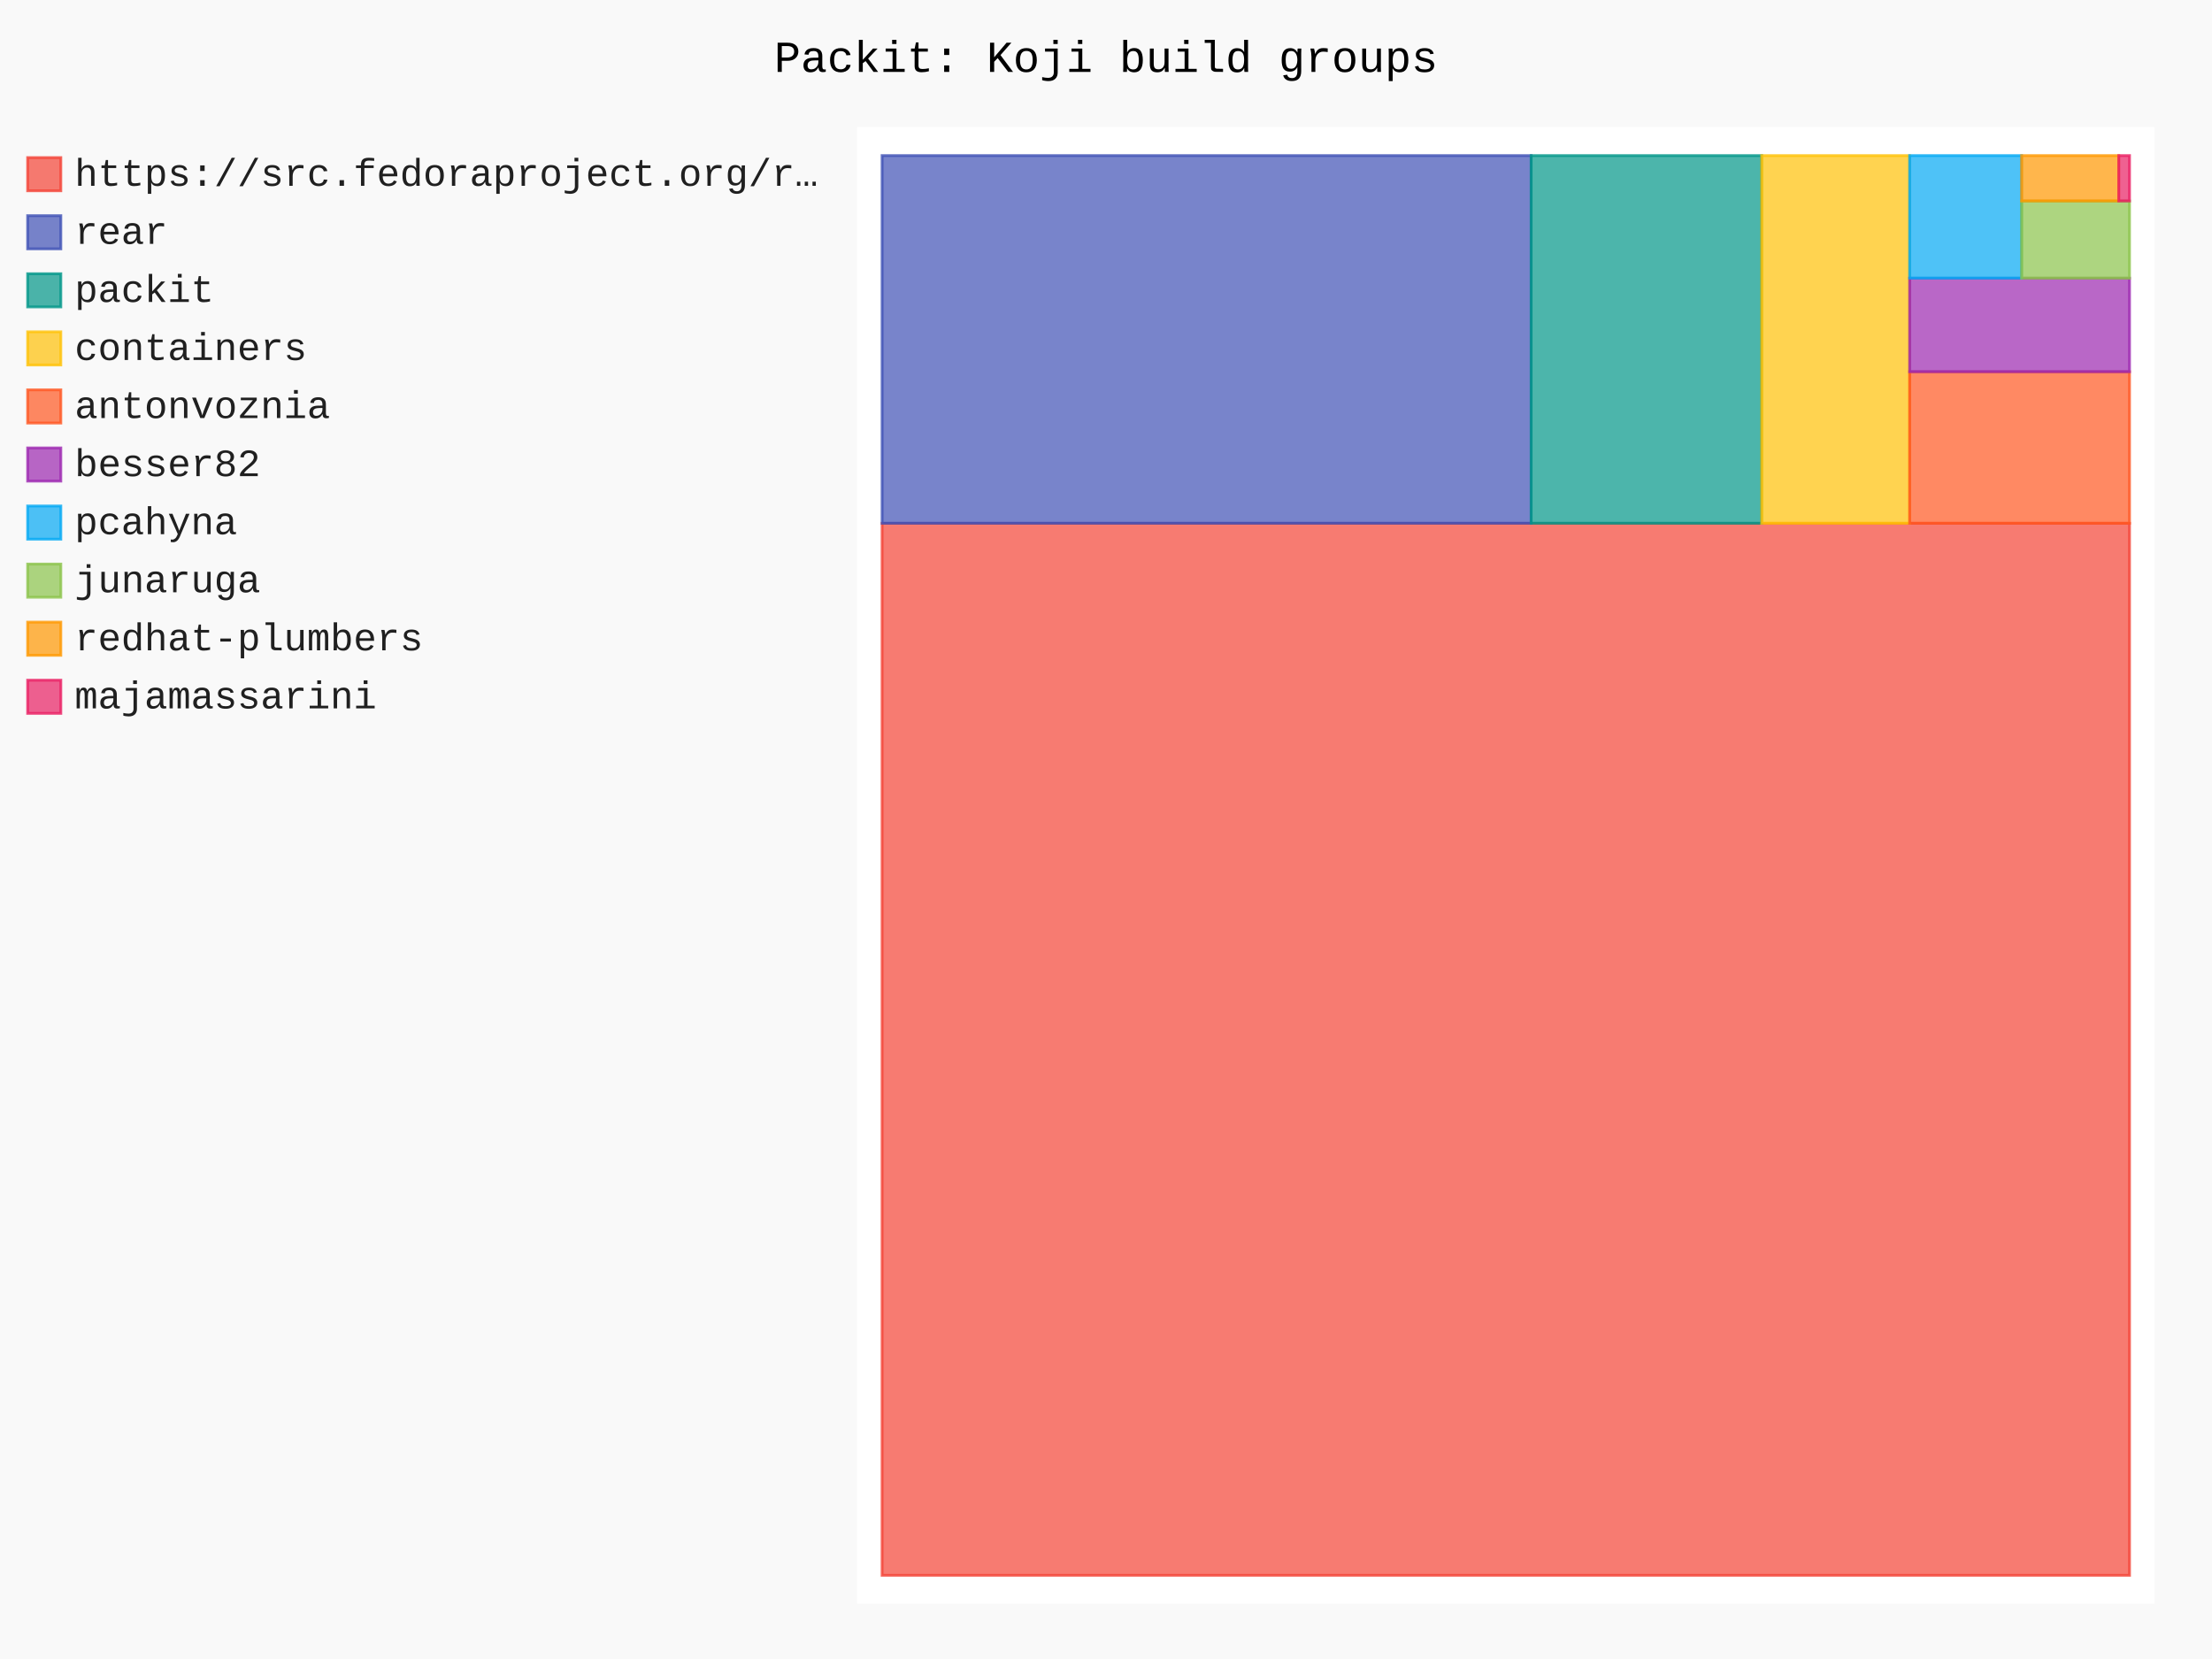
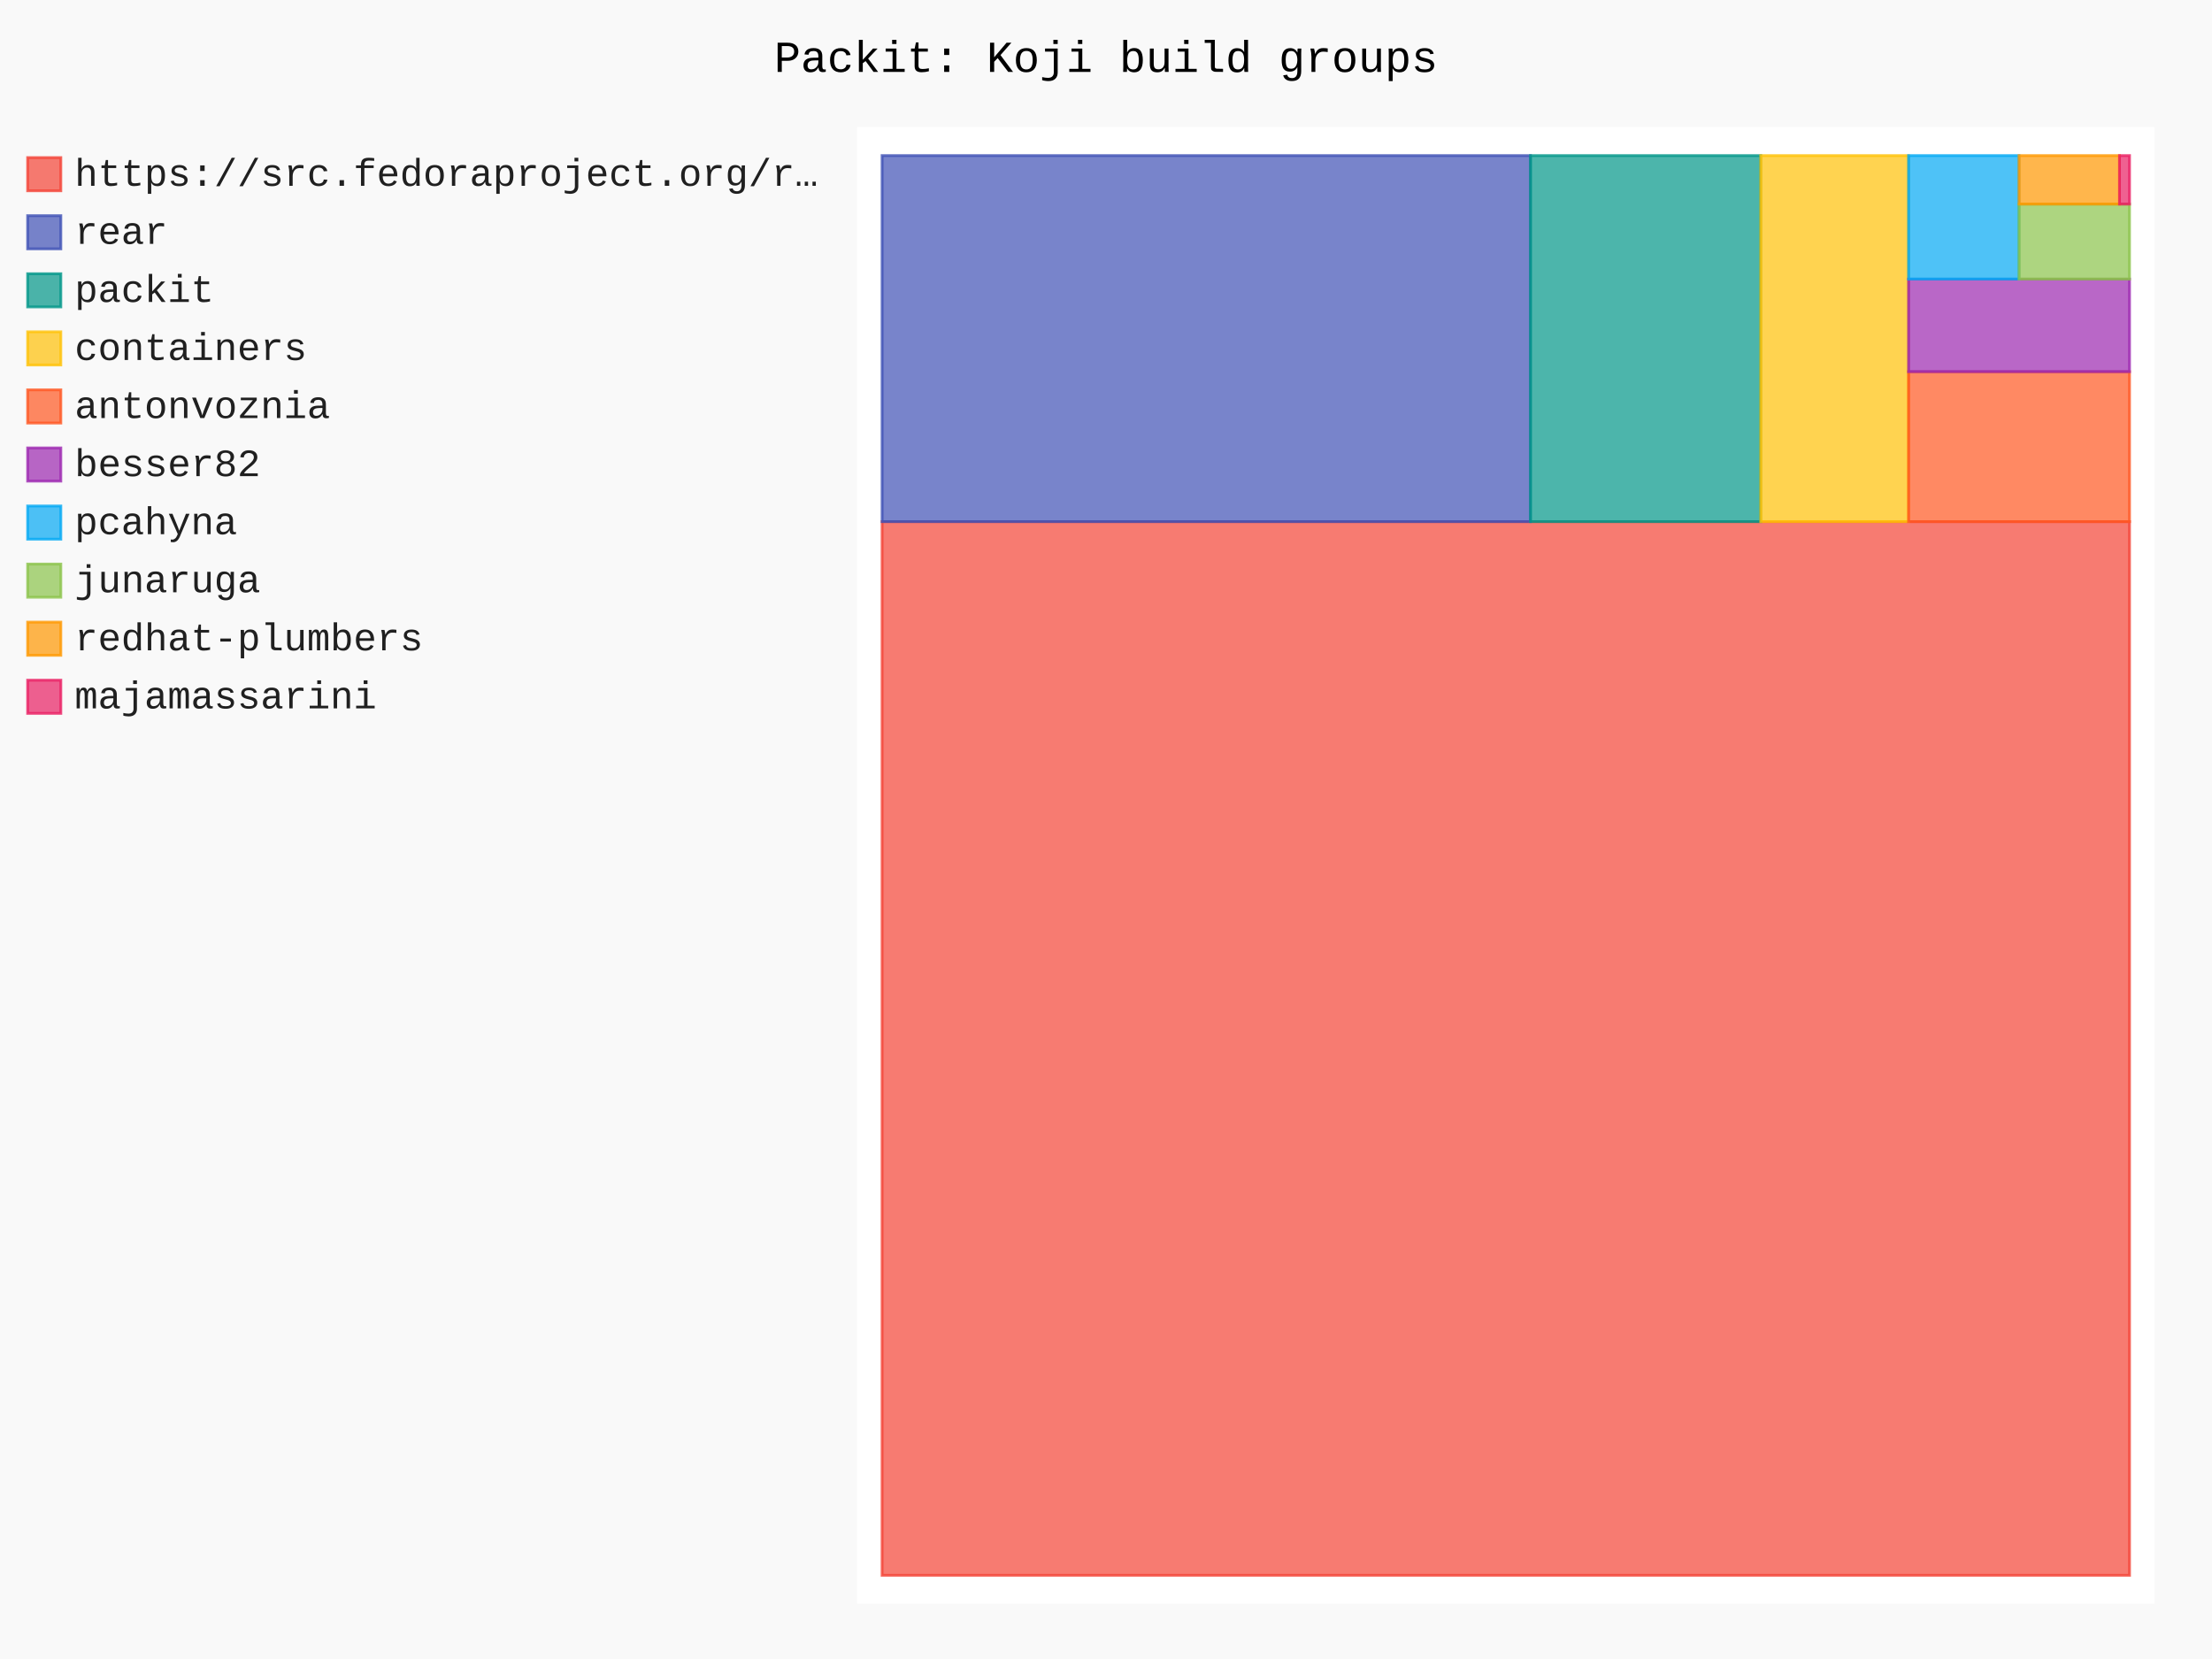
- <svg xmlns="http://www.w3.org/2000/svg" id="chart-2cfbd147-5640-47dd-bb89-2de8581fd9e6" class="pygal-chart" viewBox="0 0 800 600">
+ <svg xmlns="http://www.w3.org/2000/svg" id="chart-74717d00-07f7-4eb5-9dda-921f8c0aaccb" class="pygal-chart" viewBox="0 0 800 600">
  <defs>
-     <style type="text/css">#chart-2cfbd147-5640-47dd-bb89-2de8581fd9e6{-webkit-user-select:none;-webkit-font-smoothing:antialiased;font-family:Consolas,"Liberation Mono",Menlo,Courier,monospace}#chart-2cfbd147-5640-47dd-bb89-2de8581fd9e6 .title{font-family:Consolas,"Liberation Mono",Menlo,Courier,monospace;font-size:16px}#chart-2cfbd147-5640-47dd-bb89-2de8581fd9e6 .legends .legend text{font-family:Consolas,"Liberation Mono",Menlo,Courier,monospace;font-size:14px}#chart-2cfbd147-5640-47dd-bb89-2de8581fd9e6 .axis text{font-family:Consolas,"Liberation Mono",Menlo,Courier,monospace;font-size:10px}#chart-2cfbd147-5640-47dd-bb89-2de8581fd9e6 .axis text.major{font-family:Consolas,"Liberation Mono",Menlo,Courier,monospace;font-size:10px}#chart-2cfbd147-5640-47dd-bb89-2de8581fd9e6 .text-overlay text.value{font-family:Consolas,"Liberation Mono",Menlo,Courier,monospace;font-size:16px}#chart-2cfbd147-5640-47dd-bb89-2de8581fd9e6 .text-overlay text.label{font-family:Consolas,"Liberation Mono",Menlo,Courier,monospace;font-size:10px}#chart-2cfbd147-5640-47dd-bb89-2de8581fd9e6 .tooltip{font-family:Consolas,"Liberation Mono",Menlo,Courier,monospace;font-size:14px}#chart-2cfbd147-5640-47dd-bb89-2de8581fd9e6 text.no_data{font-family:Consolas,"Liberation Mono",Menlo,Courier,monospace;font-size:64px}
- #chart-2cfbd147-5640-47dd-bb89-2de8581fd9e6{background-color:rgba(249,249,249,1)}#chart-2cfbd147-5640-47dd-bb89-2de8581fd9e6 path,#chart-2cfbd147-5640-47dd-bb89-2de8581fd9e6 line,#chart-2cfbd147-5640-47dd-bb89-2de8581fd9e6 rect,#chart-2cfbd147-5640-47dd-bb89-2de8581fd9e6 circle{-webkit-transition:150ms;-moz-transition:150ms;transition:150ms}#chart-2cfbd147-5640-47dd-bb89-2de8581fd9e6 .graph &gt; .background{fill:rgba(249,249,249,1)}#chart-2cfbd147-5640-47dd-bb89-2de8581fd9e6 .plot &gt; .background{fill:rgba(255,255,255,1)}#chart-2cfbd147-5640-47dd-bb89-2de8581fd9e6 .graph{fill:rgba(0,0,0,.87)}#chart-2cfbd147-5640-47dd-bb89-2de8581fd9e6 text.no_data{fill:rgba(0,0,0,1)}#chart-2cfbd147-5640-47dd-bb89-2de8581fd9e6 .title{fill:rgba(0,0,0,1)}#chart-2cfbd147-5640-47dd-bb89-2de8581fd9e6 .legends .legend text{fill:rgba(0,0,0,.87)}#chart-2cfbd147-5640-47dd-bb89-2de8581fd9e6 .legends .legend:hover text{fill:rgba(0,0,0,1)}#chart-2cfbd147-5640-47dd-bb89-2de8581fd9e6 .axis .line{stroke:rgba(0,0,0,1)}#chart-2cfbd147-5640-47dd-bb89-2de8581fd9e6 .axis .guide.line{stroke:rgba(0,0,0,.54)}#chart-2cfbd147-5640-47dd-bb89-2de8581fd9e6 .axis .major.line{stroke:rgba(0,0,0,.87)}#chart-2cfbd147-5640-47dd-bb89-2de8581fd9e6 .axis text.major{fill:rgba(0,0,0,1)}#chart-2cfbd147-5640-47dd-bb89-2de8581fd9e6 .axis.y .guides:hover .guide.line,#chart-2cfbd147-5640-47dd-bb89-2de8581fd9e6 .line-graph .axis.x .guides:hover .guide.line,#chart-2cfbd147-5640-47dd-bb89-2de8581fd9e6 .stackedline-graph .axis.x .guides:hover .guide.line,#chart-2cfbd147-5640-47dd-bb89-2de8581fd9e6 .xy-graph .axis.x .guides:hover .guide.line{stroke:rgba(0,0,0,1)}#chart-2cfbd147-5640-47dd-bb89-2de8581fd9e6 .axis .guides:hover text{fill:rgba(0,0,0,1)}#chart-2cfbd147-5640-47dd-bb89-2de8581fd9e6 .reactive{fill-opacity:.7;stroke-opacity:.8;stroke-width:1}#chart-2cfbd147-5640-47dd-bb89-2de8581fd9e6 .ci{stroke:rgba(0,0,0,.87)}#chart-2cfbd147-5640-47dd-bb89-2de8581fd9e6 .reactive.active,#chart-2cfbd147-5640-47dd-bb89-2de8581fd9e6 .active .reactive{fill-opacity:.8;stroke-opacity:.9;stroke-width:4}#chart-2cfbd147-5640-47dd-bb89-2de8581fd9e6 .ci .reactive.active{stroke-width:1.5}#chart-2cfbd147-5640-47dd-bb89-2de8581fd9e6 .series text{fill:rgba(0,0,0,1)}#chart-2cfbd147-5640-47dd-bb89-2de8581fd9e6 .tooltip rect{fill:rgba(255,255,255,1);stroke:rgba(0,0,0,1);-webkit-transition:opacity 150ms;-moz-transition:opacity 150ms;transition:opacity 150ms}#chart-2cfbd147-5640-47dd-bb89-2de8581fd9e6 .tooltip .label{fill:rgba(0,0,0,.87)}#chart-2cfbd147-5640-47dd-bb89-2de8581fd9e6 .tooltip .label{fill:rgba(0,0,0,.87)}#chart-2cfbd147-5640-47dd-bb89-2de8581fd9e6 .tooltip .legend{font-size:.8em;fill:rgba(0,0,0,.54)}#chart-2cfbd147-5640-47dd-bb89-2de8581fd9e6 .tooltip .x_label{font-size:.6em;fill:rgba(0,0,0,1)}#chart-2cfbd147-5640-47dd-bb89-2de8581fd9e6 .tooltip .xlink{font-size:.5em;text-decoration:underline}#chart-2cfbd147-5640-47dd-bb89-2de8581fd9e6 .tooltip .value{font-size:1.5em}#chart-2cfbd147-5640-47dd-bb89-2de8581fd9e6 .bound{font-size:.5em}#chart-2cfbd147-5640-47dd-bb89-2de8581fd9e6 .max-value{font-size:.75em;fill:rgba(0,0,0,.54)}#chart-2cfbd147-5640-47dd-bb89-2de8581fd9e6 .map-element{fill:rgba(255,255,255,1);stroke:rgba(0,0,0,.54) !important}#chart-2cfbd147-5640-47dd-bb89-2de8581fd9e6 .map-element .reactive{fill-opacity:inherit;stroke-opacity:inherit}#chart-2cfbd147-5640-47dd-bb89-2de8581fd9e6 .color-0,#chart-2cfbd147-5640-47dd-bb89-2de8581fd9e6 .color-0 a:visited{stroke:#F44336;fill:#F44336}#chart-2cfbd147-5640-47dd-bb89-2de8581fd9e6 .color-1,#chart-2cfbd147-5640-47dd-bb89-2de8581fd9e6 .color-1 a:visited{stroke:#3F51B5;fill:#3F51B5}#chart-2cfbd147-5640-47dd-bb89-2de8581fd9e6 .color-2,#chart-2cfbd147-5640-47dd-bb89-2de8581fd9e6 .color-2 a:visited{stroke:#009688;fill:#009688}#chart-2cfbd147-5640-47dd-bb89-2de8581fd9e6 .color-3,#chart-2cfbd147-5640-47dd-bb89-2de8581fd9e6 .color-3 a:visited{stroke:#FFC107;fill:#FFC107}#chart-2cfbd147-5640-47dd-bb89-2de8581fd9e6 .color-4,#chart-2cfbd147-5640-47dd-bb89-2de8581fd9e6 .color-4 a:visited{stroke:#FF5722;fill:#FF5722}#chart-2cfbd147-5640-47dd-bb89-2de8581fd9e6 .color-5,#chart-2cfbd147-5640-47dd-bb89-2de8581fd9e6 .color-5 a:visited{stroke:#9C27B0;fill:#9C27B0}#chart-2cfbd147-5640-47dd-bb89-2de8581fd9e6 .color-6,#chart-2cfbd147-5640-47dd-bb89-2de8581fd9e6 .color-6 a:visited{stroke:#03A9F4;fill:#03A9F4}#chart-2cfbd147-5640-47dd-bb89-2de8581fd9e6 .color-7,#chart-2cfbd147-5640-47dd-bb89-2de8581fd9e6 .color-7 a:visited{stroke:#8BC34A;fill:#8BC34A}#chart-2cfbd147-5640-47dd-bb89-2de8581fd9e6 .color-8,#chart-2cfbd147-5640-47dd-bb89-2de8581fd9e6 .color-8 a:visited{stroke:#FF9800;fill:#FF9800}#chart-2cfbd147-5640-47dd-bb89-2de8581fd9e6 .color-9,#chart-2cfbd147-5640-47dd-bb89-2de8581fd9e6 .color-9 a:visited{stroke:#E91E63;fill:#E91E63}#chart-2cfbd147-5640-47dd-bb89-2de8581fd9e6 .text-overlay .color-0 text{fill:black}#chart-2cfbd147-5640-47dd-bb89-2de8581fd9e6 .text-overlay .color-1 text{fill:black}#chart-2cfbd147-5640-47dd-bb89-2de8581fd9e6 .text-overlay .color-2 text{fill:black}#chart-2cfbd147-5640-47dd-bb89-2de8581fd9e6 .text-overlay .color-3 text{fill:black}#chart-2cfbd147-5640-47dd-bb89-2de8581fd9e6 .text-overlay .color-4 text{fill:black}#chart-2cfbd147-5640-47dd-bb89-2de8581fd9e6 .text-overlay .color-5 text{fill:black}#chart-2cfbd147-5640-47dd-bb89-2de8581fd9e6 .text-overlay .color-6 text{fill:black}#chart-2cfbd147-5640-47dd-bb89-2de8581fd9e6 .text-overlay .color-7 text{fill:black}#chart-2cfbd147-5640-47dd-bb89-2de8581fd9e6 .text-overlay .color-8 text{fill:black}#chart-2cfbd147-5640-47dd-bb89-2de8581fd9e6 .text-overlay .color-9 text{fill:black}
- #chart-2cfbd147-5640-47dd-bb89-2de8581fd9e6 text.no_data{text-anchor:middle}#chart-2cfbd147-5640-47dd-bb89-2de8581fd9e6 .guide.line{fill:none}#chart-2cfbd147-5640-47dd-bb89-2de8581fd9e6 .centered{text-anchor:middle}#chart-2cfbd147-5640-47dd-bb89-2de8581fd9e6 .title{text-anchor:middle}#chart-2cfbd147-5640-47dd-bb89-2de8581fd9e6 .legends .legend text{fill-opacity:1}#chart-2cfbd147-5640-47dd-bb89-2de8581fd9e6 .axis.x text{text-anchor:middle}#chart-2cfbd147-5640-47dd-bb89-2de8581fd9e6 .axis.x:not(.web) text[transform]{text-anchor:start}#chart-2cfbd147-5640-47dd-bb89-2de8581fd9e6 .axis.x:not(.web) text[transform].backwards{text-anchor:end}#chart-2cfbd147-5640-47dd-bb89-2de8581fd9e6 .axis.y text{text-anchor:end}#chart-2cfbd147-5640-47dd-bb89-2de8581fd9e6 .axis.y text[transform].backwards{text-anchor:start}#chart-2cfbd147-5640-47dd-bb89-2de8581fd9e6 .axis.y2 text{text-anchor:start}#chart-2cfbd147-5640-47dd-bb89-2de8581fd9e6 .axis.y2 text[transform].backwards{text-anchor:end}#chart-2cfbd147-5640-47dd-bb89-2de8581fd9e6 .axis .guide.line{stroke-dasharray:4,4;stroke:black}#chart-2cfbd147-5640-47dd-bb89-2de8581fd9e6 .axis .major.guide.line{stroke-dasharray:6,6;stroke:black}#chart-2cfbd147-5640-47dd-bb89-2de8581fd9e6 .horizontal .axis.y .guide.line,#chart-2cfbd147-5640-47dd-bb89-2de8581fd9e6 .horizontal .axis.y2 .guide.line,#chart-2cfbd147-5640-47dd-bb89-2de8581fd9e6 .vertical .axis.x .guide.line{opacity:0}#chart-2cfbd147-5640-47dd-bb89-2de8581fd9e6 .horizontal .axis.always_show .guide.line,#chart-2cfbd147-5640-47dd-bb89-2de8581fd9e6 .vertical .axis.always_show .guide.line{opacity:1 !important}#chart-2cfbd147-5640-47dd-bb89-2de8581fd9e6 .axis.y .guides:hover .guide.line,#chart-2cfbd147-5640-47dd-bb89-2de8581fd9e6 .axis.y2 .guides:hover .guide.line,#chart-2cfbd147-5640-47dd-bb89-2de8581fd9e6 .axis.x .guides:hover .guide.line{opacity:1}#chart-2cfbd147-5640-47dd-bb89-2de8581fd9e6 .axis .guides:hover text{opacity:1}#chart-2cfbd147-5640-47dd-bb89-2de8581fd9e6 .nofill{fill:none}#chart-2cfbd147-5640-47dd-bb89-2de8581fd9e6 .subtle-fill{fill-opacity:.2}#chart-2cfbd147-5640-47dd-bb89-2de8581fd9e6 .dot{stroke-width:1px;fill-opacity:1;stroke-opacity:1}#chart-2cfbd147-5640-47dd-bb89-2de8581fd9e6 .dot.active{stroke-width:5px}#chart-2cfbd147-5640-47dd-bb89-2de8581fd9e6 .dot.negative{fill:transparent}#chart-2cfbd147-5640-47dd-bb89-2de8581fd9e6 text,#chart-2cfbd147-5640-47dd-bb89-2de8581fd9e6 tspan{stroke:none !important}#chart-2cfbd147-5640-47dd-bb89-2de8581fd9e6 .series text.active{opacity:1}#chart-2cfbd147-5640-47dd-bb89-2de8581fd9e6 .tooltip rect{fill-opacity:.95;stroke-width:.5}#chart-2cfbd147-5640-47dd-bb89-2de8581fd9e6 .tooltip text{fill-opacity:1}#chart-2cfbd147-5640-47dd-bb89-2de8581fd9e6 .showable{visibility:hidden}#chart-2cfbd147-5640-47dd-bb89-2de8581fd9e6 .showable.shown{visibility:visible}#chart-2cfbd147-5640-47dd-bb89-2de8581fd9e6 .gauge-background{fill:rgba(229,229,229,1);stroke:none}#chart-2cfbd147-5640-47dd-bb89-2de8581fd9e6 .bg-lines{stroke:rgba(249,249,249,1);stroke-width:2px}</style>
+     <style type="text/css">#chart-74717d00-07f7-4eb5-9dda-921f8c0aaccb{-webkit-user-select:none;-webkit-font-smoothing:antialiased;font-family:Consolas,"Liberation Mono",Menlo,Courier,monospace}#chart-74717d00-07f7-4eb5-9dda-921f8c0aaccb .title{font-family:Consolas,"Liberation Mono",Menlo,Courier,monospace;font-size:16px}#chart-74717d00-07f7-4eb5-9dda-921f8c0aaccb .legends .legend text{font-family:Consolas,"Liberation Mono",Menlo,Courier,monospace;font-size:14px}#chart-74717d00-07f7-4eb5-9dda-921f8c0aaccb .axis text{font-family:Consolas,"Liberation Mono",Menlo,Courier,monospace;font-size:10px}#chart-74717d00-07f7-4eb5-9dda-921f8c0aaccb .axis text.major{font-family:Consolas,"Liberation Mono",Menlo,Courier,monospace;font-size:10px}#chart-74717d00-07f7-4eb5-9dda-921f8c0aaccb .text-overlay text.value{font-family:Consolas,"Liberation Mono",Menlo,Courier,monospace;font-size:16px}#chart-74717d00-07f7-4eb5-9dda-921f8c0aaccb .text-overlay text.label{font-family:Consolas,"Liberation Mono",Menlo,Courier,monospace;font-size:10px}#chart-74717d00-07f7-4eb5-9dda-921f8c0aaccb .tooltip{font-family:Consolas,"Liberation Mono",Menlo,Courier,monospace;font-size:14px}#chart-74717d00-07f7-4eb5-9dda-921f8c0aaccb text.no_data{font-family:Consolas,"Liberation Mono",Menlo,Courier,monospace;font-size:64px}
+ #chart-74717d00-07f7-4eb5-9dda-921f8c0aaccb{background-color:rgba(249,249,249,1)}#chart-74717d00-07f7-4eb5-9dda-921f8c0aaccb path,#chart-74717d00-07f7-4eb5-9dda-921f8c0aaccb line,#chart-74717d00-07f7-4eb5-9dda-921f8c0aaccb rect,#chart-74717d00-07f7-4eb5-9dda-921f8c0aaccb circle{-webkit-transition:150ms;-moz-transition:150ms;transition:150ms}#chart-74717d00-07f7-4eb5-9dda-921f8c0aaccb .graph &gt; .background{fill:rgba(249,249,249,1)}#chart-74717d00-07f7-4eb5-9dda-921f8c0aaccb .plot &gt; .background{fill:rgba(255,255,255,1)}#chart-74717d00-07f7-4eb5-9dda-921f8c0aaccb .graph{fill:rgba(0,0,0,.87)}#chart-74717d00-07f7-4eb5-9dda-921f8c0aaccb text.no_data{fill:rgba(0,0,0,1)}#chart-74717d00-07f7-4eb5-9dda-921f8c0aaccb .title{fill:rgba(0,0,0,1)}#chart-74717d00-07f7-4eb5-9dda-921f8c0aaccb .legends .legend text{fill:rgba(0,0,0,.87)}#chart-74717d00-07f7-4eb5-9dda-921f8c0aaccb .legends .legend:hover text{fill:rgba(0,0,0,1)}#chart-74717d00-07f7-4eb5-9dda-921f8c0aaccb .axis .line{stroke:rgba(0,0,0,1)}#chart-74717d00-07f7-4eb5-9dda-921f8c0aaccb .axis .guide.line{stroke:rgba(0,0,0,.54)}#chart-74717d00-07f7-4eb5-9dda-921f8c0aaccb .axis .major.line{stroke:rgba(0,0,0,.87)}#chart-74717d00-07f7-4eb5-9dda-921f8c0aaccb .axis text.major{fill:rgba(0,0,0,1)}#chart-74717d00-07f7-4eb5-9dda-921f8c0aaccb .axis.y .guides:hover .guide.line,#chart-74717d00-07f7-4eb5-9dda-921f8c0aaccb .line-graph .axis.x .guides:hover .guide.line,#chart-74717d00-07f7-4eb5-9dda-921f8c0aaccb .stackedline-graph .axis.x .guides:hover .guide.line,#chart-74717d00-07f7-4eb5-9dda-921f8c0aaccb .xy-graph .axis.x .guides:hover .guide.line{stroke:rgba(0,0,0,1)}#chart-74717d00-07f7-4eb5-9dda-921f8c0aaccb .axis .guides:hover text{fill:rgba(0,0,0,1)}#chart-74717d00-07f7-4eb5-9dda-921f8c0aaccb .reactive{fill-opacity:.7;stroke-opacity:.8;stroke-width:1}#chart-74717d00-07f7-4eb5-9dda-921f8c0aaccb .ci{stroke:rgba(0,0,0,.87)}#chart-74717d00-07f7-4eb5-9dda-921f8c0aaccb .reactive.active,#chart-74717d00-07f7-4eb5-9dda-921f8c0aaccb .active .reactive{fill-opacity:.8;stroke-opacity:.9;stroke-width:4}#chart-74717d00-07f7-4eb5-9dda-921f8c0aaccb .ci .reactive.active{stroke-width:1.5}#chart-74717d00-07f7-4eb5-9dda-921f8c0aaccb .series text{fill:rgba(0,0,0,1)}#chart-74717d00-07f7-4eb5-9dda-921f8c0aaccb .tooltip rect{fill:rgba(255,255,255,1);stroke:rgba(0,0,0,1);-webkit-transition:opacity 150ms;-moz-transition:opacity 150ms;transition:opacity 150ms}#chart-74717d00-07f7-4eb5-9dda-921f8c0aaccb .tooltip .label{fill:rgba(0,0,0,.87)}#chart-74717d00-07f7-4eb5-9dda-921f8c0aaccb .tooltip .label{fill:rgba(0,0,0,.87)}#chart-74717d00-07f7-4eb5-9dda-921f8c0aaccb .tooltip .legend{font-size:.8em;fill:rgba(0,0,0,.54)}#chart-74717d00-07f7-4eb5-9dda-921f8c0aaccb .tooltip .x_label{font-size:.6em;fill:rgba(0,0,0,1)}#chart-74717d00-07f7-4eb5-9dda-921f8c0aaccb .tooltip .xlink{font-size:.5em;text-decoration:underline}#chart-74717d00-07f7-4eb5-9dda-921f8c0aaccb .tooltip .value{font-size:1.5em}#chart-74717d00-07f7-4eb5-9dda-921f8c0aaccb .bound{font-size:.5em}#chart-74717d00-07f7-4eb5-9dda-921f8c0aaccb .max-value{font-size:.75em;fill:rgba(0,0,0,.54)}#chart-74717d00-07f7-4eb5-9dda-921f8c0aaccb .map-element{fill:rgba(255,255,255,1);stroke:rgba(0,0,0,.54) !important}#chart-74717d00-07f7-4eb5-9dda-921f8c0aaccb .map-element .reactive{fill-opacity:inherit;stroke-opacity:inherit}#chart-74717d00-07f7-4eb5-9dda-921f8c0aaccb .color-0,#chart-74717d00-07f7-4eb5-9dda-921f8c0aaccb .color-0 a:visited{stroke:#F44336;fill:#F44336}#chart-74717d00-07f7-4eb5-9dda-921f8c0aaccb .color-1,#chart-74717d00-07f7-4eb5-9dda-921f8c0aaccb .color-1 a:visited{stroke:#3F51B5;fill:#3F51B5}#chart-74717d00-07f7-4eb5-9dda-921f8c0aaccb .color-2,#chart-74717d00-07f7-4eb5-9dda-921f8c0aaccb .color-2 a:visited{stroke:#009688;fill:#009688}#chart-74717d00-07f7-4eb5-9dda-921f8c0aaccb .color-3,#chart-74717d00-07f7-4eb5-9dda-921f8c0aaccb .color-3 a:visited{stroke:#FFC107;fill:#FFC107}#chart-74717d00-07f7-4eb5-9dda-921f8c0aaccb .color-4,#chart-74717d00-07f7-4eb5-9dda-921f8c0aaccb .color-4 a:visited{stroke:#FF5722;fill:#FF5722}#chart-74717d00-07f7-4eb5-9dda-921f8c0aaccb .color-5,#chart-74717d00-07f7-4eb5-9dda-921f8c0aaccb .color-5 a:visited{stroke:#9C27B0;fill:#9C27B0}#chart-74717d00-07f7-4eb5-9dda-921f8c0aaccb .color-6,#chart-74717d00-07f7-4eb5-9dda-921f8c0aaccb .color-6 a:visited{stroke:#03A9F4;fill:#03A9F4}#chart-74717d00-07f7-4eb5-9dda-921f8c0aaccb .color-7,#chart-74717d00-07f7-4eb5-9dda-921f8c0aaccb .color-7 a:visited{stroke:#8BC34A;fill:#8BC34A}#chart-74717d00-07f7-4eb5-9dda-921f8c0aaccb .color-8,#chart-74717d00-07f7-4eb5-9dda-921f8c0aaccb .color-8 a:visited{stroke:#FF9800;fill:#FF9800}#chart-74717d00-07f7-4eb5-9dda-921f8c0aaccb .color-9,#chart-74717d00-07f7-4eb5-9dda-921f8c0aaccb .color-9 a:visited{stroke:#E91E63;fill:#E91E63}#chart-74717d00-07f7-4eb5-9dda-921f8c0aaccb .text-overlay .color-0 text{fill:black}#chart-74717d00-07f7-4eb5-9dda-921f8c0aaccb .text-overlay .color-1 text{fill:black}#chart-74717d00-07f7-4eb5-9dda-921f8c0aaccb .text-overlay .color-2 text{fill:black}#chart-74717d00-07f7-4eb5-9dda-921f8c0aaccb .text-overlay .color-3 text{fill:black}#chart-74717d00-07f7-4eb5-9dda-921f8c0aaccb .text-overlay .color-4 text{fill:black}#chart-74717d00-07f7-4eb5-9dda-921f8c0aaccb .text-overlay .color-5 text{fill:black}#chart-74717d00-07f7-4eb5-9dda-921f8c0aaccb .text-overlay .color-6 text{fill:black}#chart-74717d00-07f7-4eb5-9dda-921f8c0aaccb .text-overlay .color-7 text{fill:black}#chart-74717d00-07f7-4eb5-9dda-921f8c0aaccb .text-overlay .color-8 text{fill:black}#chart-74717d00-07f7-4eb5-9dda-921f8c0aaccb .text-overlay .color-9 text{fill:black}
+ #chart-74717d00-07f7-4eb5-9dda-921f8c0aaccb text.no_data{text-anchor:middle}#chart-74717d00-07f7-4eb5-9dda-921f8c0aaccb .guide.line{fill:none}#chart-74717d00-07f7-4eb5-9dda-921f8c0aaccb .centered{text-anchor:middle}#chart-74717d00-07f7-4eb5-9dda-921f8c0aaccb .title{text-anchor:middle}#chart-74717d00-07f7-4eb5-9dda-921f8c0aaccb .legends .legend text{fill-opacity:1}#chart-74717d00-07f7-4eb5-9dda-921f8c0aaccb .axis.x text{text-anchor:middle}#chart-74717d00-07f7-4eb5-9dda-921f8c0aaccb .axis.x:not(.web) text[transform]{text-anchor:start}#chart-74717d00-07f7-4eb5-9dda-921f8c0aaccb .axis.x:not(.web) text[transform].backwards{text-anchor:end}#chart-74717d00-07f7-4eb5-9dda-921f8c0aaccb .axis.y text{text-anchor:end}#chart-74717d00-07f7-4eb5-9dda-921f8c0aaccb .axis.y text[transform].backwards{text-anchor:start}#chart-74717d00-07f7-4eb5-9dda-921f8c0aaccb .axis.y2 text{text-anchor:start}#chart-74717d00-07f7-4eb5-9dda-921f8c0aaccb .axis.y2 text[transform].backwards{text-anchor:end}#chart-74717d00-07f7-4eb5-9dda-921f8c0aaccb .axis .guide.line{stroke-dasharray:4,4;stroke:black}#chart-74717d00-07f7-4eb5-9dda-921f8c0aaccb .axis .major.guide.line{stroke-dasharray:6,6;stroke:black}#chart-74717d00-07f7-4eb5-9dda-921f8c0aaccb .horizontal .axis.y .guide.line,#chart-74717d00-07f7-4eb5-9dda-921f8c0aaccb .horizontal .axis.y2 .guide.line,#chart-74717d00-07f7-4eb5-9dda-921f8c0aaccb .vertical .axis.x .guide.line{opacity:0}#chart-74717d00-07f7-4eb5-9dda-921f8c0aaccb .horizontal .axis.always_show .guide.line,#chart-74717d00-07f7-4eb5-9dda-921f8c0aaccb .vertical .axis.always_show .guide.line{opacity:1 !important}#chart-74717d00-07f7-4eb5-9dda-921f8c0aaccb .axis.y .guides:hover .guide.line,#chart-74717d00-07f7-4eb5-9dda-921f8c0aaccb .axis.y2 .guides:hover .guide.line,#chart-74717d00-07f7-4eb5-9dda-921f8c0aaccb .axis.x .guides:hover .guide.line{opacity:1}#chart-74717d00-07f7-4eb5-9dda-921f8c0aaccb .axis .guides:hover text{opacity:1}#chart-74717d00-07f7-4eb5-9dda-921f8c0aaccb .nofill{fill:none}#chart-74717d00-07f7-4eb5-9dda-921f8c0aaccb .subtle-fill{fill-opacity:.2}#chart-74717d00-07f7-4eb5-9dda-921f8c0aaccb .dot{stroke-width:1px;fill-opacity:1;stroke-opacity:1}#chart-74717d00-07f7-4eb5-9dda-921f8c0aaccb .dot.active{stroke-width:5px}#chart-74717d00-07f7-4eb5-9dda-921f8c0aaccb .dot.negative{fill:transparent}#chart-74717d00-07f7-4eb5-9dda-921f8c0aaccb text,#chart-74717d00-07f7-4eb5-9dda-921f8c0aaccb tspan{stroke:none !important}#chart-74717d00-07f7-4eb5-9dda-921f8c0aaccb .series text.active{opacity:1}#chart-74717d00-07f7-4eb5-9dda-921f8c0aaccb .tooltip rect{fill-opacity:.95;stroke-width:.5}#chart-74717d00-07f7-4eb5-9dda-921f8c0aaccb .tooltip text{fill-opacity:1}#chart-74717d00-07f7-4eb5-9dda-921f8c0aaccb .showable{visibility:hidden}#chart-74717d00-07f7-4eb5-9dda-921f8c0aaccb .showable.shown{visibility:visible}#chart-74717d00-07f7-4eb5-9dda-921f8c0aaccb .gauge-background{fill:rgba(229,229,229,1);stroke:none}#chart-74717d00-07f7-4eb5-9dda-921f8c0aaccb .bg-lines{stroke:rgba(249,249,249,1);stroke-width:2px}</style>
  </defs>
  <g class="graph treemap-graph vertical">
    <rect x="0" y="0" width="800" height="600" class="background" />
    <g transform="translate(310, 46)" class="plot">
      <rect x="0" y="0" width="469.2" height="534" class="background" />
      <g class="series serie-0 color-0">
        <g class="rects">
          <g class="rect">
-             <rect x="9.023" y="143.252" width="451.154" height="380.479" class="rect reactive tooltip-trigger" />
+             <rect x="9.023" y="142.661" width="451.154" height="381.069" class="rect reactive tooltip-trigger" />
          </g>
        </g>
      </g>
      <g class="series serie-1 color-1">
        <g class="rects">
          <g class="rect">
-             <rect x="9.023" y="10.269" width="234.735" height="132.983" class="rect reactive tooltip-trigger" />
+             <rect x="9.023" y="10.269" width="234.484" height="132.392" class="rect reactive tooltip-trigger" />
          </g>
        </g>
      </g>
      <g class="series serie-2 color-2">
        <g class="rects">
          <g class="rect">
-             <rect x="243.758" y="10.269" width="83.386" height="132.983" class="rect reactive tooltip-trigger" />
+             <rect x="243.508" y="10.269" width="83.297" height="132.392" class="rect reactive tooltip-trigger" />
          </g>
        </g>
      </g>
      <g class="series serie-3 color-3">
        <g class="rects">
          <g class="rect">
-             <rect x="327.144" y="10.269" width="53.502" height="132.983" class="rect reactive tooltip-trigger" />
+             <rect x="326.805" y="10.269" width="53.445" height="132.392" class="rect reactive tooltip-trigger" />
          </g>
        </g>
      </g>
      <g class="series serie-4 color-4">
        <g class="rects">
          <g class="rect">
-             <rect x="380.647" y="88.447" width="79.53" height="54.805" class="rect reactive tooltip-trigger" />
+             <rect x="380.25" y="88.429" width="79.927" height="54.233" class="rect reactive tooltip-trigger" />
          </g>
        </g>
      </g>
      <g class="series serie-5 color-5">
        <g class="rects">
          <g class="rect">
-             <rect x="380.647" y="54.597" width="79.53" height="33.85" class="rect reactive tooltip-trigger" />
+             <rect x="380.25" y="54.932" width="79.927" height="33.497" class="rect reactive tooltip-trigger" />
          </g>
        </g>
      </g>
      <g class="series serie-6 color-6">
        <g class="rects">
          <g class="rect">
-             <rect x="380.647" y="10.269" width="40.488" height="44.328" class="rect reactive tooltip-trigger" />
+             <rect x="380.25" y="10.269" width="39.963" height="44.662" class="rect reactive tooltip-trigger" />
          </g>
        </g>
      </g>
      <g class="series serie-7 color-7">
        <g class="rects">
          <g class="rect">
-             <rect x="421.135" y="26.687" width="39.042" height="27.91" class="rect reactive tooltip-trigger" />
+             <rect x="420.213" y="27.815" width="39.963" height="27.116" class="rect reactive tooltip-trigger" />
          </g>
        </g>
      </g>
      <g class="series serie-8 color-8">
        <g class="rects">
          <g class="rect">
-             <rect x="421.135" y="10.269" width="35.138" height="16.418" class="rect reactive tooltip-trigger" />
+             <rect x="420.213" y="10.269" width="36.33" height="17.546" class="rect reactive tooltip-trigger" />
          </g>
        </g>
      </g>
      <g class="series serie-9 color-9">
        <g class="rects">
          <g class="rect">
-             <rect x="456.273" y="10.269" width="3.904" height="16.418" class="rect reactive tooltip-trigger" />
+             <rect x="456.544" y="10.269" width="3.633" height="17.546" class="rect reactive tooltip-trigger" />
          </g>
        </g>
      </g>
    </g>
    <g class="titles">
      <text x="400.0" y="26" class="title plot_title">Packit: Koji build groups</text>
    </g>
    <g transform="translate(310, 46)" class="plot overlay">
      <g class="series serie-0 color-0" />
      <g class="series serie-1 color-1" />
      <g class="series serie-2 color-2" />
      <g class="series serie-3 color-3" />
      <g class="series serie-4 color-4" />
      <g class="series serie-5 color-5" />
      <g class="series serie-6 color-6" />
      <g class="series serie-7 color-7" />
      <g class="series serie-8 color-8" />
      <g class="series serie-9 color-9" />
    </g>
    <g transform="translate(310, 46)" class="plot text-overlay">
      <g class="series serie-0 color-0" />
      <g class="series serie-1 color-1" />
      <g class="series serie-2 color-2" />
      <g class="series serie-3 color-3" />
      <g class="series serie-4 color-4" />
      <g class="series serie-5 color-5" />
      <g class="series serie-6 color-6" />
      <g class="series serie-7 color-7" />
      <g class="series serie-8 color-8" />
      <g class="series serie-9 color-9" />
    </g>
    <g transform="translate(310, 46)" class="plot tooltip-overlay">
      <g transform="translate(0 0)" style="opacity: 0" class="tooltip">
        <rect rx="0" ry="0" width="0" height="0" class="tooltip-box" />
        <g class="text" />
      </g>
    </g>
    <g transform="translate(10, 56)" class="legends">
      <g id="activate-serie-0" class="legend reactive activate-serie">
        <rect x="0.0" y="1.0" width="12" height="12" class="color-0 reactive" />
        <text x="17.0" y="11.2">https://src.fedoraproject.org/r…</text>
      </g>
      <g id="activate-serie-1" class="legend reactive activate-serie">
        <rect x="0.0" y="22.0" width="12" height="12" class="color-1 reactive" />
        <text x="17.0" y="32.2">rear</text>
      </g>
      <g id="activate-serie-2" class="legend reactive activate-serie">
        <rect x="0.0" y="43.0" width="12" height="12" class="color-2 reactive" />
        <text x="17.0" y="53.2">packit</text>
      </g>
      <g id="activate-serie-3" class="legend reactive activate-serie">
        <rect x="0.0" y="64.0" width="12" height="12" class="color-3 reactive" />
        <text x="17.0" y="74.2">containers</text>
      </g>
      <g id="activate-serie-4" class="legend reactive activate-serie">
        <rect x="0.0" y="85.0" width="12" height="12" class="color-4 reactive" />
        <text x="17.0" y="95.2">antonvoznia</text>
      </g>
      <g id="activate-serie-5" class="legend reactive activate-serie">
        <rect x="0.0" y="106.0" width="12" height="12" class="color-5 reactive" />
        <text x="17.0" y="116.2">besser82</text>
      </g>
      <g id="activate-serie-6" class="legend reactive activate-serie">
        <rect x="0.0" y="127.0" width="12" height="12" class="color-6 reactive" />
        <text x="17.0" y="137.2">pcahyna</text>
      </g>
      <g id="activate-serie-7" class="legend reactive activate-serie">
        <rect x="0.0" y="148.0" width="12" height="12" class="color-7 reactive" />
        <text x="17.0" y="158.2">junaruga</text>
      </g>
      <g id="activate-serie-8" class="legend reactive activate-serie">
        <rect x="0.0" y="169.0" width="12" height="12" class="color-8 reactive" />
        <text x="17.0" y="179.2">redhat-plumbers</text>
      </g>
      <g id="activate-serie-9" class="legend reactive activate-serie">
        <rect x="0.0" y="190.0" width="12" height="12" class="color-9 reactive" />
        <text x="17.0" y="200.2">majamassarini</text>
      </g>
    </g>
    <g transform="translate(790, 56)" class="legends" />
  </g>
</svg>
